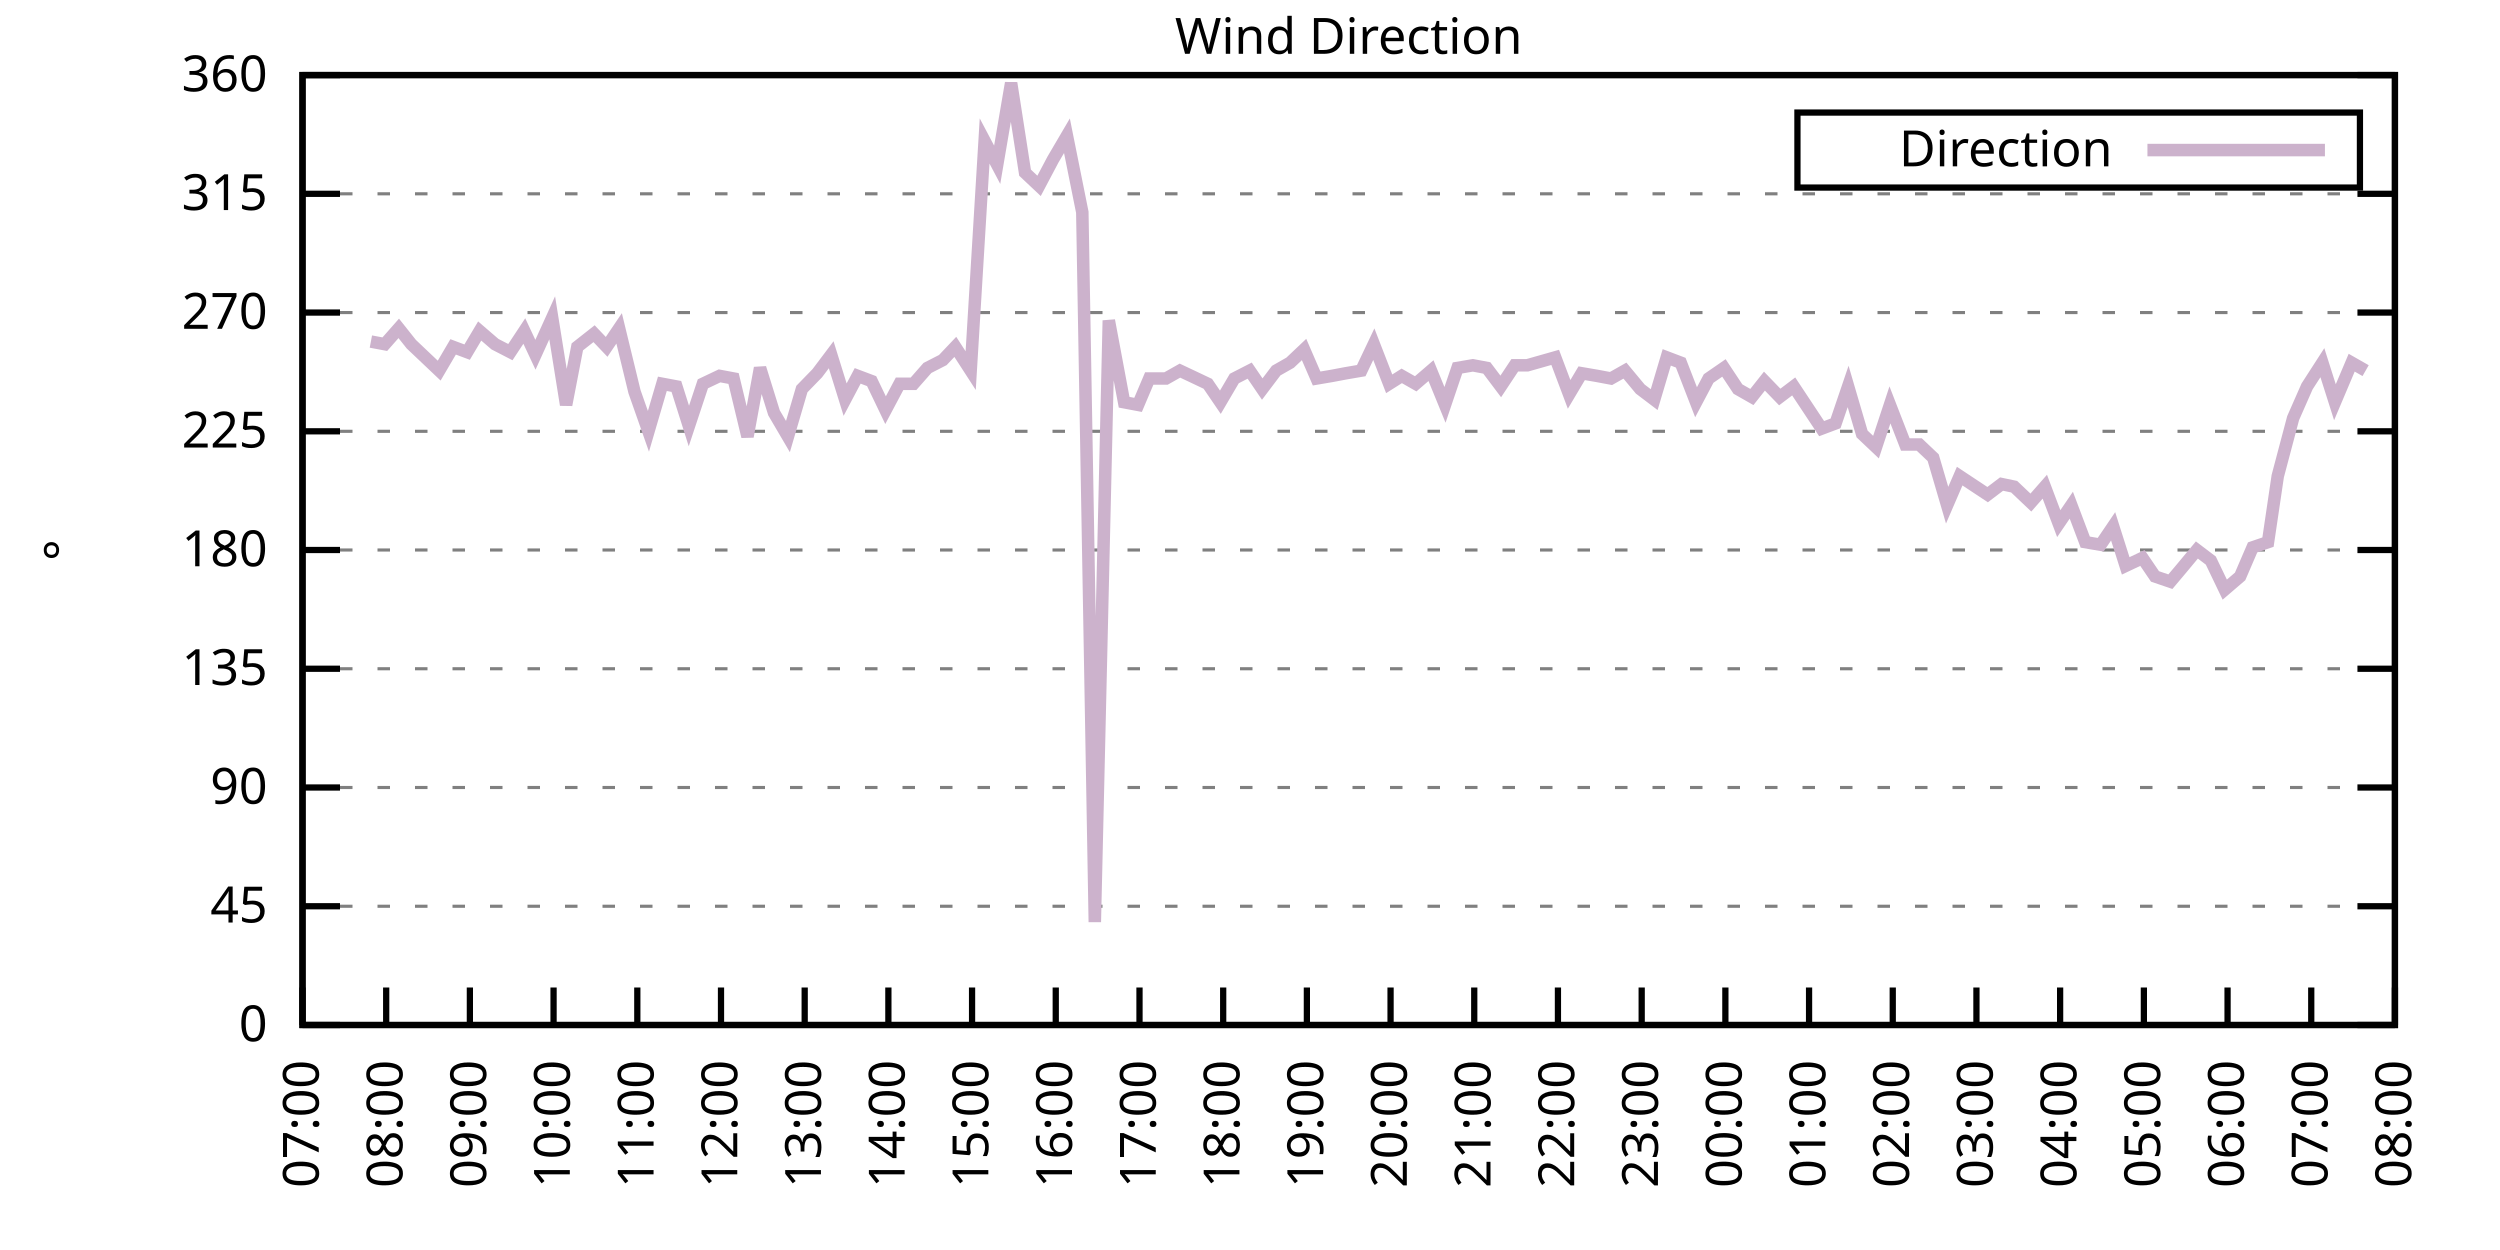
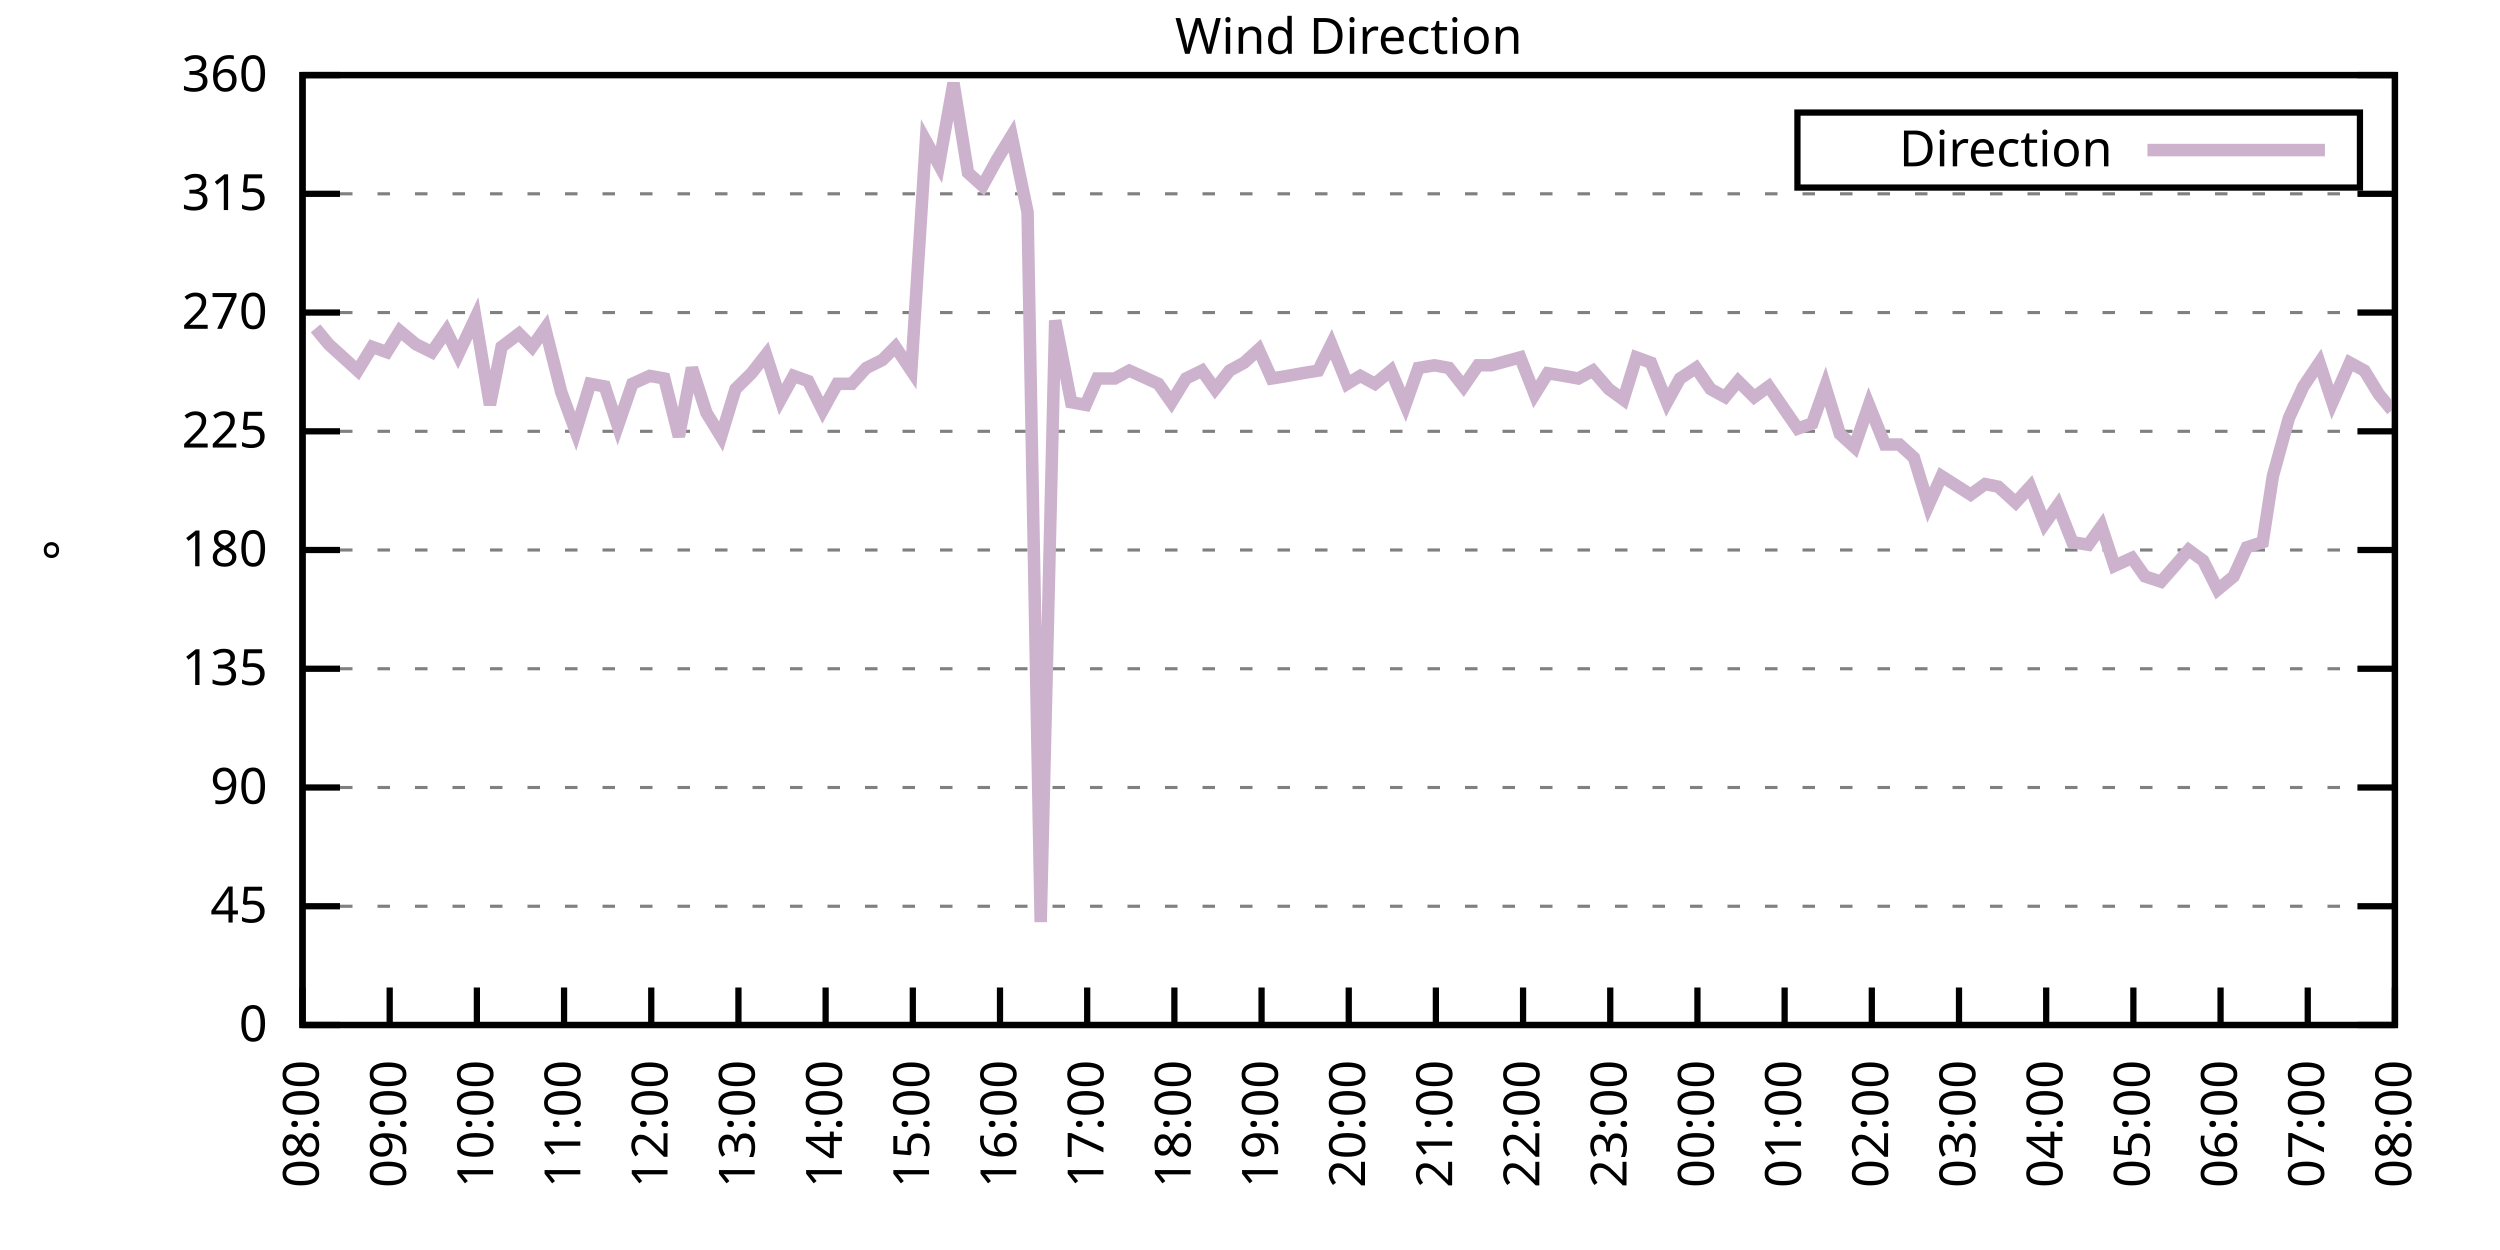
<svg xmlns="http://www.w3.org/2000/svg" xmlns:xlink="http://www.w3.org/1999/xlink" width="400" height="200" viewBox="0 0 400 200">
  <g id="gnuplot_canvas">
    <rect x="0" y="0" width="400" height="200" fill="none" />
    <defs>
      <circle id="gpDot" r="0.5" stroke-width="0.5" stroke="currentColor" />
      <path id="gpPt0" stroke-width="0.333" stroke="currentColor" d="M-1,0 h2 M0,-1 v2" />
      <path id="gpPt1" stroke-width="0.333" stroke="currentColor" d="M-1,-1 L1,1 M1,-1 L-1,1" />
      <path id="gpPt2" stroke-width="0.333" stroke="currentColor" d="M-1,0 L1,0 M0,-1 L0,1 M-1,-1 L1,1 M-1,1 L1,-1" />
      <rect id="gpPt3" stroke-width="0.333" stroke="currentColor" x="-1" y="-1" width="2" height="2" />
      <rect id="gpPt4" stroke-width="0.333" stroke="currentColor" fill="currentColor" x="-1" y="-1" width="2" height="2" />
      <circle id="gpPt5" stroke-width="0.333" stroke="currentColor" cx="0" cy="0" r="1" />
      <use xlink:href="#gpPt5" id="gpPt6" fill="currentColor" stroke="none" />
      <path id="gpPt7" stroke-width="0.333" stroke="currentColor" d="M0,-1.33 L-1.33,0.67 L1.33,0.67 z" />
      <use xlink:href="#gpPt7" id="gpPt8" fill="currentColor" stroke="none" />
      <use xlink:href="#gpPt7" id="gpPt9" stroke="currentColor" transform="rotate(180)" />
      <use xlink:href="#gpPt9" id="gpPt10" fill="currentColor" stroke="none" />
      <use xlink:href="#gpPt3" id="gpPt11" stroke="currentColor" transform="rotate(45)" />
      <use xlink:href="#gpPt11" id="gpPt12" fill="currentColor" stroke="none" />
      <path id="gpPt13" stroke-width="0.333" stroke="currentColor" d="M0,1.330 L1.265,0.411 L0.782,-1.067 L-0.782,-1.076 L-1.265,0.411 z" />
      <use xlink:href="#gpPt13" id="gpPt14" fill="currentColor" stroke="none" />
      <filter id="textbox" filterUnits="objectBoundingBox" x="0" y="0" height="1" width="1">
        <feFlood flood-color="white" flood-opacity="1" result="bgnd" />
        <feComposite in="SourceGraphic" in2="bgnd" operator="atop" />
      </filter>
      <filter id="greybox" filterUnits="objectBoundingBox" x="0" y="0" height="1" width="1">
        <feFlood flood-color="lightgrey" flood-opacity="1" result="grey" />
        <feComposite in="SourceGraphic" in2="grey" operator="atop" />
      </filter>
    </defs>
    <g fill="none" color="white" stroke="currentColor" stroke-width="1.00" stroke-linecap="butt" stroke-linejoin="miter">
</g>
    <g fill="none" color="black" stroke="currentColor" stroke-width="1.00" stroke-linecap="butt" stroke-linejoin="miter">
      <g stroke="none" shape-rendering="crispEdges">
        <polygon fill="rgb(255, 255, 255)" points="48.40,164.00 383.18,164.00 383.18,12.02 48.40,12.02 " />
      </g>
    </g>
    <g fill="none" color="black" stroke="currentColor" stroke-width="1.00" stroke-linecap="butt" stroke-linejoin="miter">
</g>
    <g fill="none" color="black" stroke="black" stroke-width="0.50" stroke-linecap="butt" stroke-linejoin="miter">
</g>
    <g fill="none" color="gray" stroke="currentColor" stroke-width="0.50" stroke-linecap="butt" stroke-linejoin="miter">
      <path stroke="gray" stroke-dasharray="2,4" class="gridline" d="M48.40,164.00 L383.19,164.00  " />
    </g>
    <g fill="none" color="gray" stroke="gray" stroke-width="1.00" stroke-linecap="butt" stroke-linejoin="miter">
</g>
    <g fill="none" color="black" stroke="currentColor" stroke-width="1.00" stroke-linecap="butt" stroke-linejoin="miter">
      <path stroke="black" d="M48.40,164.00 L54.40,164.00 M383.19,164.00 L377.19,164.00  " />
      <g transform="translate(42.80,166.60)" stroke="none" fill="black" font-family="Sans" font-size="8.00" text-anchor="end">
        <text>
          <tspan font-family="Sans"> 0</tspan>
        </text>
      </g>
    </g>
    <g fill="none" color="black" stroke="currentColor" stroke-width="1.00" stroke-linecap="butt" stroke-linejoin="miter">
</g>
    <g fill="none" color="black" stroke="black" stroke-width="0.50" stroke-linecap="butt" stroke-linejoin="miter">
</g>
    <g fill="none" color="gray" stroke="currentColor" stroke-width="0.50" stroke-linecap="butt" stroke-linejoin="miter">
      <path stroke="gray" stroke-dasharray="2,4" class="gridline" d="M48.40,145.00 L383.19,145.00  " />
    </g>
    <g fill="none" color="gray" stroke="gray" stroke-width="1.00" stroke-linecap="butt" stroke-linejoin="miter">
</g>
    <g fill="none" color="black" stroke="currentColor" stroke-width="1.00" stroke-linecap="butt" stroke-linejoin="miter">
      <path stroke="black" d="M48.40,145.00 L54.40,145.00 M383.19,145.00 L377.19,145.00  " />
      <g transform="translate(42.80,147.60)" stroke="none" fill="black" font-family="Sans" font-size="8.00" text-anchor="end">
        <text>
          <tspan font-family="Sans"> 45</tspan>
        </text>
      </g>
    </g>
    <g fill="none" color="black" stroke="currentColor" stroke-width="1.00" stroke-linecap="butt" stroke-linejoin="miter">
</g>
    <g fill="none" color="black" stroke="black" stroke-width="0.50" stroke-linecap="butt" stroke-linejoin="miter">
</g>
    <g fill="none" color="gray" stroke="currentColor" stroke-width="0.50" stroke-linecap="butt" stroke-linejoin="miter">
      <path stroke="gray" stroke-dasharray="2,4" class="gridline" d="M48.40,126.00 L383.19,126.00  " />
    </g>
    <g fill="none" color="gray" stroke="gray" stroke-width="1.00" stroke-linecap="butt" stroke-linejoin="miter">
</g>
    <g fill="none" color="black" stroke="currentColor" stroke-width="1.00" stroke-linecap="butt" stroke-linejoin="miter">
      <path stroke="black" d="M48.40,126.00 L54.40,126.00 M383.19,126.00 L377.19,126.00  " />
      <g transform="translate(42.80,128.60)" stroke="none" fill="black" font-family="Sans" font-size="8.00" text-anchor="end">
        <text>
          <tspan font-family="Sans"> 90</tspan>
        </text>
      </g>
    </g>
    <g fill="none" color="black" stroke="currentColor" stroke-width="1.00" stroke-linecap="butt" stroke-linejoin="miter">
</g>
    <g fill="none" color="black" stroke="black" stroke-width="0.50" stroke-linecap="butt" stroke-linejoin="miter">
</g>
    <g fill="none" color="gray" stroke="currentColor" stroke-width="0.50" stroke-linecap="butt" stroke-linejoin="miter">
      <path stroke="gray" stroke-dasharray="2,4" class="gridline" d="M48.40,107.00 L383.19,107.00  " />
    </g>
    <g fill="none" color="gray" stroke="gray" stroke-width="1.00" stroke-linecap="butt" stroke-linejoin="miter">
</g>
    <g fill="none" color="black" stroke="currentColor" stroke-width="1.00" stroke-linecap="butt" stroke-linejoin="miter">
      <path stroke="black" d="M48.40,107.00 L54.40,107.00 M383.19,107.00 L377.19,107.00  " />
      <g transform="translate(42.80,109.60)" stroke="none" fill="black" font-family="Sans" font-size="8.00" text-anchor="end">
        <text>
          <tspan font-family="Sans"> 135</tspan>
        </text>
      </g>
    </g>
    <g fill="none" color="black" stroke="currentColor" stroke-width="1.00" stroke-linecap="butt" stroke-linejoin="miter">
</g>
    <g fill="none" color="black" stroke="black" stroke-width="0.50" stroke-linecap="butt" stroke-linejoin="miter">
</g>
    <g fill="none" color="gray" stroke="currentColor" stroke-width="0.50" stroke-linecap="butt" stroke-linejoin="miter">
      <path stroke="gray" stroke-dasharray="2,4" class="gridline" d="M48.40,88.00 L383.19,88.00  " />
    </g>
    <g fill="none" color="gray" stroke="gray" stroke-width="1.00" stroke-linecap="butt" stroke-linejoin="miter">
</g>
    <g fill="none" color="black" stroke="currentColor" stroke-width="1.00" stroke-linecap="butt" stroke-linejoin="miter">
      <path stroke="black" d="M48.40,88.00 L54.40,88.00 M383.19,88.00 L377.19,88.00  " />
      <g transform="translate(42.80,90.60)" stroke="none" fill="black" font-family="Sans" font-size="8.00" text-anchor="end">
        <text>
          <tspan font-family="Sans"> 180</tspan>
        </text>
      </g>
    </g>
    <g fill="none" color="black" stroke="currentColor" stroke-width="1.00" stroke-linecap="butt" stroke-linejoin="miter">
</g>
    <g fill="none" color="black" stroke="black" stroke-width="0.50" stroke-linecap="butt" stroke-linejoin="miter">
</g>
    <g fill="none" color="gray" stroke="currentColor" stroke-width="0.50" stroke-linecap="butt" stroke-linejoin="miter">
      <path stroke="gray" stroke-dasharray="2,4" class="gridline" d="M48.40,69.01 L383.19,69.01  " />
    </g>
    <g fill="none" color="gray" stroke="gray" stroke-width="1.00" stroke-linecap="butt" stroke-linejoin="miter">
</g>
    <g fill="none" color="black" stroke="currentColor" stroke-width="1.00" stroke-linecap="butt" stroke-linejoin="miter">
      <path stroke="black" d="M48.40,69.01 L54.40,69.01 M383.19,69.01 L377.19,69.01  " />
      <g transform="translate(42.80,71.61)" stroke="none" fill="black" font-family="Sans" font-size="8.00" text-anchor="end">
        <text>
          <tspan font-family="Sans"> 225</tspan>
        </text>
      </g>
    </g>
    <g fill="none" color="black" stroke="currentColor" stroke-width="1.00" stroke-linecap="butt" stroke-linejoin="miter">
</g>
    <g fill="none" color="black" stroke="black" stroke-width="0.50" stroke-linecap="butt" stroke-linejoin="miter">
</g>
    <g fill="none" color="gray" stroke="currentColor" stroke-width="0.50" stroke-linecap="butt" stroke-linejoin="miter">
      <path stroke="gray" stroke-dasharray="2,4" class="gridline" d="M48.40,50.01 L383.19,50.01  " />
    </g>
    <g fill="none" color="gray" stroke="gray" stroke-width="1.00" stroke-linecap="butt" stroke-linejoin="miter">
</g>
    <g fill="none" color="black" stroke="currentColor" stroke-width="1.00" stroke-linecap="butt" stroke-linejoin="miter">
      <path stroke="black" d="M48.40,50.01 L54.40,50.01 M383.19,50.01 L377.19,50.01  " />
      <g transform="translate(42.80,52.61)" stroke="none" fill="black" font-family="Sans" font-size="8.00" text-anchor="end">
        <text>
          <tspan font-family="Sans"> 270</tspan>
        </text>
      </g>
    </g>
    <g fill="none" color="black" stroke="currentColor" stroke-width="1.00" stroke-linecap="butt" stroke-linejoin="miter">
</g>
    <g fill="none" color="black" stroke="black" stroke-width="0.50" stroke-linecap="butt" stroke-linejoin="miter">
</g>
    <g fill="none" color="gray" stroke="currentColor" stroke-width="0.50" stroke-linecap="butt" stroke-linejoin="miter">
      <path stroke="gray" stroke-dasharray="2,4" class="gridline" d="M48.40,31.01 L383.19,31.01  " />
    </g>
    <g fill="none" color="gray" stroke="gray" stroke-width="1.00" stroke-linecap="butt" stroke-linejoin="miter">
</g>
    <g fill="none" color="black" stroke="currentColor" stroke-width="1.00" stroke-linecap="butt" stroke-linejoin="miter">
      <path stroke="black" d="M48.40,31.01 L54.40,31.01 M383.19,31.01 L377.19,31.01  " />
      <g transform="translate(42.80,33.61)" stroke="none" fill="black" font-family="Sans" font-size="8.00" text-anchor="end">
        <text>
          <tspan font-family="Sans"> 315</tspan>
        </text>
      </g>
    </g>
    <g fill="none" color="black" stroke="currentColor" stroke-width="1.00" stroke-linecap="butt" stroke-linejoin="miter">
</g>
    <g fill="none" color="black" stroke="black" stroke-width="0.50" stroke-linecap="butt" stroke-linejoin="miter">
</g>
    <g fill="none" color="gray" stroke="currentColor" stroke-width="0.50" stroke-linecap="butt" stroke-linejoin="miter">
      <path stroke="gray" stroke-dasharray="2,4" class="gridline" d="M48.40,12.01 L383.19,12.01  " />
    </g>
    <g fill="none" color="gray" stroke="gray" stroke-width="1.00" stroke-linecap="butt" stroke-linejoin="miter">
</g>
    <g fill="none" color="black" stroke="currentColor" stroke-width="1.00" stroke-linecap="butt" stroke-linejoin="miter">
      <path stroke="black" d="M48.40,12.01 L54.40,12.01 M383.19,12.01 L377.19,12.01  " />
      <g transform="translate(42.80,14.61)" stroke="none" fill="black" font-family="Sans" font-size="8.00" text-anchor="end">
        <text>
          <tspan font-family="Sans"> 360</tspan>
        </text>
      </g>
    </g>
    <g fill="none" color="black" stroke="currentColor" stroke-width="1.00" stroke-linecap="butt" stroke-linejoin="miter">
      <path stroke="black" d="M48.40,164.00 L48.40,158.00  " />
      <g transform="translate(51.00,169.60) rotate(270.00)" stroke="none" fill="black" font-family="Sans" font-size="8.00" text-anchor="end">
        <text>
-           <tspan font-family="Sans">07:00</tspan>
-         </text>
-       </g>
-     </g>
-     <g fill="none" color="black" stroke="currentColor" stroke-width="1.00" stroke-linecap="butt" stroke-linejoin="miter">
-       <path stroke="black" d="M61.79,164.00 L61.79,158.00  " />
-       <g transform="translate(64.39,169.60) rotate(270.00)" stroke="none" fill="black" font-family="Sans" font-size="8.00" text-anchor="end">
-         <text>
          <tspan font-family="Sans">08:00</tspan>
        </text>
      </g>
    </g>
    <g fill="none" color="black" stroke="currentColor" stroke-width="1.00" stroke-linecap="butt" stroke-linejoin="miter">
-       <path stroke="black" d="M75.18,164.00 L75.18,158.00  " />
-       <g transform="translate(77.78,169.60) rotate(270.00)" stroke="none" fill="black" font-family="Sans" font-size="8.00" text-anchor="end">
+       <path stroke="black" d="M62.35,164.00 L62.35,158.00  " />
+       <g transform="translate(64.95,169.60) rotate(270.00)" stroke="none" fill="black" font-family="Sans" font-size="8.00" text-anchor="end">
        <text>
          <tspan font-family="Sans">09:00</tspan>
        </text>
      </g>
    </g>
    <g fill="none" color="black" stroke="currentColor" stroke-width="1.00" stroke-linecap="butt" stroke-linejoin="miter">
-       <path stroke="black" d="M88.57,164.00 L88.57,158.00  " />
-       <g transform="translate(91.17,169.60) rotate(270.00)" stroke="none" fill="black" font-family="Sans" font-size="8.00" text-anchor="end">
+       <path stroke="black" d="M76.30,164.00 L76.30,158.00  " />
+       <g transform="translate(78.90,169.60) rotate(270.00)" stroke="none" fill="black" font-family="Sans" font-size="8.00" text-anchor="end">
        <text>
          <tspan font-family="Sans">10:00</tspan>
        </text>
      </g>
    </g>
    <g fill="none" color="black" stroke="currentColor" stroke-width="1.00" stroke-linecap="butt" stroke-linejoin="miter">
-       <path stroke="black" d="M101.97,164.00 L101.97,158.00  " />
-       <g transform="translate(104.57,169.60) rotate(270.00)" stroke="none" fill="black" font-family="Sans" font-size="8.00" text-anchor="end">
+       <path stroke="black" d="M90.25,164.00 L90.25,158.00  " />
+       <g transform="translate(92.85,169.60) rotate(270.00)" stroke="none" fill="black" font-family="Sans" font-size="8.00" text-anchor="end">
        <text>
          <tspan font-family="Sans">11:00</tspan>
        </text>
      </g>
    </g>
    <g fill="none" color="black" stroke="currentColor" stroke-width="1.00" stroke-linecap="butt" stroke-linejoin="miter">
-       <path stroke="black" d="M115.36,164.00 L115.36,158.00  " />
-       <g transform="translate(117.96,169.60) rotate(270.00)" stroke="none" fill="black" font-family="Sans" font-size="8.00" text-anchor="end">
+       <path stroke="black" d="M104.20,164.00 L104.20,158.00  " />
+       <g transform="translate(106.80,169.60) rotate(270.00)" stroke="none" fill="black" font-family="Sans" font-size="8.00" text-anchor="end">
        <text>
          <tspan font-family="Sans">12:00</tspan>
        </text>
      </g>
    </g>
    <g fill="none" color="black" stroke="currentColor" stroke-width="1.00" stroke-linecap="butt" stroke-linejoin="miter">
-       <path stroke="black" d="M128.75,164.00 L128.75,158.00  " />
-       <g transform="translate(131.35,169.60) rotate(270.00)" stroke="none" fill="black" font-family="Sans" font-size="8.00" text-anchor="end">
+       <path stroke="black" d="M118.15,164.00 L118.15,158.00  " />
+       <g transform="translate(120.75,169.60) rotate(270.00)" stroke="none" fill="black" font-family="Sans" font-size="8.00" text-anchor="end">
        <text>
          <tspan font-family="Sans">13:00</tspan>
        </text>
      </g>
    </g>
    <g fill="none" color="black" stroke="currentColor" stroke-width="1.00" stroke-linecap="butt" stroke-linejoin="miter">
-       <path stroke="black" d="M142.14,164.00 L142.14,158.00  " />
-       <g transform="translate(144.74,169.60) rotate(270.00)" stroke="none" fill="black" font-family="Sans" font-size="8.00" text-anchor="end">
+       <path stroke="black" d="M132.10,164.00 L132.10,158.00  " />
+       <g transform="translate(134.70,169.60) rotate(270.00)" stroke="none" fill="black" font-family="Sans" font-size="8.00" text-anchor="end">
        <text>
          <tspan font-family="Sans">14:00</tspan>
        </text>
      </g>
    </g>
    <g fill="none" color="black" stroke="currentColor" stroke-width="1.00" stroke-linecap="butt" stroke-linejoin="miter">
-       <path stroke="black" d="M155.53,164.00 L155.53,158.00  " />
-       <g transform="translate(158.13,169.60) rotate(270.00)" stroke="none" fill="black" font-family="Sans" font-size="8.00" text-anchor="end">
+       <path stroke="black" d="M146.05,164.00 L146.05,158.00  " />
+       <g transform="translate(148.65,169.60) rotate(270.00)" stroke="none" fill="black" font-family="Sans" font-size="8.00" text-anchor="end">
        <text>
          <tspan font-family="Sans">15:00</tspan>
        </text>
      </g>
    </g>
    <g fill="none" color="black" stroke="currentColor" stroke-width="1.00" stroke-linecap="butt" stroke-linejoin="miter">
-       <path stroke="black" d="M168.92,164.00 L168.92,158.00  " />
-       <g transform="translate(171.52,169.60) rotate(270.00)" stroke="none" fill="black" font-family="Sans" font-size="8.00" text-anchor="end">
+       <path stroke="black" d="M160.00,164.00 L160.00,158.00  " />
+       <g transform="translate(162.60,169.60) rotate(270.00)" stroke="none" fill="black" font-family="Sans" font-size="8.00" text-anchor="end">
        <text>
          <tspan font-family="Sans">16:00</tspan>
        </text>
      </g>
    </g>
    <g fill="none" color="black" stroke="currentColor" stroke-width="1.00" stroke-linecap="butt" stroke-linejoin="miter">
-       <path stroke="black" d="M182.32,164.00 L182.32,158.00  " />
-       <g transform="translate(184.92,169.60) rotate(270.00)" stroke="none" fill="black" font-family="Sans" font-size="8.00" text-anchor="end">
+       <path stroke="black" d="M173.95,164.00 L173.95,158.00  " />
+       <g transform="translate(176.55,169.60) rotate(270.00)" stroke="none" fill="black" font-family="Sans" font-size="8.00" text-anchor="end">
        <text>
          <tspan font-family="Sans">17:00</tspan>
        </text>
      </g>
    </g>
    <g fill="none" color="black" stroke="currentColor" stroke-width="1.00" stroke-linecap="butt" stroke-linejoin="miter">
-       <path stroke="black" d="M195.71,164.00 L195.71,158.00  " />
-       <g transform="translate(198.31,169.60) rotate(270.00)" stroke="none" fill="black" font-family="Sans" font-size="8.00" text-anchor="end">
+       <path stroke="black" d="M187.90,164.00 L187.90,158.00  " />
+       <g transform="translate(190.50,169.60) rotate(270.00)" stroke="none" fill="black" font-family="Sans" font-size="8.00" text-anchor="end">
        <text>
          <tspan font-family="Sans">18:00</tspan>
        </text>
      </g>
    </g>
    <g fill="none" color="black" stroke="currentColor" stroke-width="1.00" stroke-linecap="butt" stroke-linejoin="miter">
-       <path stroke="black" d="M209.10,164.00 L209.10,158.00  " />
-       <g transform="translate(211.70,169.60) rotate(270.00)" stroke="none" fill="black" font-family="Sans" font-size="8.00" text-anchor="end">
+       <path stroke="black" d="M201.85,164.00 L201.85,158.00  " />
+       <g transform="translate(204.45,169.60) rotate(270.00)" stroke="none" fill="black" font-family="Sans" font-size="8.00" text-anchor="end">
        <text>
          <tspan font-family="Sans">19:00</tspan>
        </text>
      </g>
    </g>
    <g fill="none" color="black" stroke="currentColor" stroke-width="1.00" stroke-linecap="butt" stroke-linejoin="miter">
-       <path stroke="black" d="M222.49,164.00 L222.49,158.00  " />
-       <g transform="translate(225.09,169.60) rotate(270.00)" stroke="none" fill="black" font-family="Sans" font-size="8.00" text-anchor="end">
+       <path stroke="black" d="M215.80,164.00 L215.80,158.00  " />
+       <g transform="translate(218.40,169.60) rotate(270.00)" stroke="none" fill="black" font-family="Sans" font-size="8.00" text-anchor="end">
        <text>
          <tspan font-family="Sans">20:00</tspan>
        </text>
      </g>
    </g>
    <g fill="none" color="black" stroke="currentColor" stroke-width="1.00" stroke-linecap="butt" stroke-linejoin="miter">
-       <path stroke="black" d="M235.88,164.00 L235.88,158.00  " />
-       <g transform="translate(238.48,169.60) rotate(270.00)" stroke="none" fill="black" font-family="Sans" font-size="8.00" text-anchor="end">
+       <path stroke="black" d="M229.74,164.00 L229.74,158.00  " />
+       <g transform="translate(232.34,169.60) rotate(270.00)" stroke="none" fill="black" font-family="Sans" font-size="8.00" text-anchor="end">
        <text>
          <tspan font-family="Sans">21:00</tspan>
        </text>
      </g>
    </g>
    <g fill="none" color="black" stroke="currentColor" stroke-width="1.00" stroke-linecap="butt" stroke-linejoin="miter">
-       <path stroke="black" d="M249.27,164.00 L249.27,158.00  " />
-       <g transform="translate(251.87,169.60) rotate(270.00)" stroke="none" fill="black" font-family="Sans" font-size="8.00" text-anchor="end">
+       <path stroke="black" d="M243.69,164.00 L243.69,158.00  " />
+       <g transform="translate(246.29,169.60) rotate(270.00)" stroke="none" fill="black" font-family="Sans" font-size="8.00" text-anchor="end">
        <text>
          <tspan font-family="Sans">22:00</tspan>
        </text>
      </g>
    </g>
    <g fill="none" color="black" stroke="currentColor" stroke-width="1.00" stroke-linecap="butt" stroke-linejoin="miter">
-       <path stroke="black" d="M262.67,164.00 L262.67,158.00  " />
-       <g transform="translate(265.27,169.60) rotate(270.00)" stroke="none" fill="black" font-family="Sans" font-size="8.00" text-anchor="end">
+       <path stroke="black" d="M257.64,164.00 L257.64,158.00  " />
+       <g transform="translate(260.24,169.60) rotate(270.00)" stroke="none" fill="black" font-family="Sans" font-size="8.00" text-anchor="end">
        <text>
          <tspan font-family="Sans">23:00</tspan>
        </text>
      </g>
    </g>
    <g fill="none" color="black" stroke="currentColor" stroke-width="1.00" stroke-linecap="butt" stroke-linejoin="miter">
-       <path stroke="black" d="M276.06,164.00 L276.06,158.00  " />
-       <g transform="translate(278.66,169.60) rotate(270.00)" stroke="none" fill="black" font-family="Sans" font-size="8.00" text-anchor="end">
+       <path stroke="black" d="M271.59,164.00 L271.59,158.00  " />
+       <g transform="translate(274.19,169.60) rotate(270.00)" stroke="none" fill="black" font-family="Sans" font-size="8.00" text-anchor="end">
        <text>
          <tspan font-family="Sans">00:00</tspan>
        </text>
      </g>
    </g>
    <g fill="none" color="black" stroke="currentColor" stroke-width="1.00" stroke-linecap="butt" stroke-linejoin="miter">
-       <path stroke="black" d="M289.45,164.00 L289.45,158.00  " />
-       <g transform="translate(292.05,169.60) rotate(270.00)" stroke="none" fill="black" font-family="Sans" font-size="8.00" text-anchor="end">
+       <path stroke="black" d="M285.54,164.00 L285.54,158.00  " />
+       <g transform="translate(288.14,169.60) rotate(270.00)" stroke="none" fill="black" font-family="Sans" font-size="8.00" text-anchor="end">
        <text>
          <tspan font-family="Sans">01:00</tspan>
        </text>
      </g>
    </g>
    <g fill="none" color="black" stroke="currentColor" stroke-width="1.00" stroke-linecap="butt" stroke-linejoin="miter">
-       <path stroke="black" d="M302.84,164.00 L302.84,158.00  " />
-       <g transform="translate(305.44,169.60) rotate(270.00)" stroke="none" fill="black" font-family="Sans" font-size="8.00" text-anchor="end">
+       <path stroke="black" d="M299.49,164.00 L299.49,158.00  " />
+       <g transform="translate(302.09,169.60) rotate(270.00)" stroke="none" fill="black" font-family="Sans" font-size="8.00" text-anchor="end">
        <text>
          <tspan font-family="Sans">02:00</tspan>
        </text>
      </g>
    </g>
    <g fill="none" color="black" stroke="currentColor" stroke-width="1.00" stroke-linecap="butt" stroke-linejoin="miter">
-       <path stroke="black" d="M316.23,164.00 L316.23,158.00  " />
-       <g transform="translate(318.83,169.60) rotate(270.00)" stroke="none" fill="black" font-family="Sans" font-size="8.00" text-anchor="end">
+       <path stroke="black" d="M313.44,164.00 L313.44,158.00  " />
+       <g transform="translate(316.04,169.60) rotate(270.00)" stroke="none" fill="black" font-family="Sans" font-size="8.00" text-anchor="end">
        <text>
          <tspan font-family="Sans">03:00</tspan>
        </text>
      </g>
    </g>
    <g fill="none" color="black" stroke="currentColor" stroke-width="1.00" stroke-linecap="butt" stroke-linejoin="miter">
-       <path stroke="black" d="M329.62,164.00 L329.62,158.00  " />
-       <g transform="translate(332.22,169.60) rotate(270.00)" stroke="none" fill="black" font-family="Sans" font-size="8.00" text-anchor="end">
+       <path stroke="black" d="M327.39,164.00 L327.39,158.00  " />
+       <g transform="translate(329.99,169.60) rotate(270.00)" stroke="none" fill="black" font-family="Sans" font-size="8.00" text-anchor="end">
        <text>
          <tspan font-family="Sans">04:00</tspan>
        </text>
      </g>
    </g>
    <g fill="none" color="black" stroke="currentColor" stroke-width="1.00" stroke-linecap="butt" stroke-linejoin="miter">
-       <path stroke="black" d="M343.02,164.00 L343.02,158.00  " />
-       <g transform="translate(345.62,169.60) rotate(270.00)" stroke="none" fill="black" font-family="Sans" font-size="8.00" text-anchor="end">
+       <path stroke="black" d="M341.34,164.00 L341.34,158.00  " />
+       <g transform="translate(343.94,169.60) rotate(270.00)" stroke="none" fill="black" font-family="Sans" font-size="8.00" text-anchor="end">
        <text>
          <tspan font-family="Sans">05:00</tspan>
        </text>
      </g>
    </g>
    <g fill="none" color="black" stroke="currentColor" stroke-width="1.00" stroke-linecap="butt" stroke-linejoin="miter">
-       <path stroke="black" d="M356.41,164.00 L356.41,158.00  " />
-       <g transform="translate(359.01,169.60) rotate(270.00)" stroke="none" fill="black" font-family="Sans" font-size="8.00" text-anchor="end">
+       <path stroke="black" d="M355.29,164.00 L355.29,158.00  " />
+       <g transform="translate(357.89,169.60) rotate(270.00)" stroke="none" fill="black" font-family="Sans" font-size="8.00" text-anchor="end">
        <text>
          <tspan font-family="Sans">06:00</tspan>
        </text>
      </g>
    </g>
    <g fill="none" color="black" stroke="currentColor" stroke-width="1.00" stroke-linecap="butt" stroke-linejoin="miter">
-       <path stroke="black" d="M369.80,164.00 L369.80,158.00  " />
-       <g transform="translate(372.40,169.60) rotate(270.00)" stroke="none" fill="black" font-family="Sans" font-size="8.00" text-anchor="end">
+       <path stroke="black" d="M369.24,164.00 L369.24,158.00  " />
+       <g transform="translate(371.84,169.60) rotate(270.00)" stroke="none" fill="black" font-family="Sans" font-size="8.00" text-anchor="end">
        <text>
          <tspan font-family="Sans">07:00</tspan>
        </text>
      </g>
    </g>
    <g fill="none" color="black" stroke="currentColor" stroke-width="1.00" stroke-linecap="butt" stroke-linejoin="miter">
      <path stroke="black" d="M383.19,164.00 L383.19,158.00  " />
      <g transform="translate(385.79,169.60) rotate(270.00)" stroke="none" fill="black" font-family="Sans" font-size="8.00" text-anchor="end">
        <text>
          <tspan font-family="Sans">08:00</tspan>
        </text>
      </g>
    </g>
    <g fill="none" color="black" stroke="currentColor" stroke-width="1.00" stroke-linecap="butt" stroke-linejoin="miter">
</g>
    <g fill="none" color="black" stroke="currentColor" stroke-width="1.00" stroke-linecap="butt" stroke-linejoin="miter">
      <path stroke="black" d="M48.40,12.01 L48.40,164.00 L383.19,164.00 L383.19,12.01 L48.40,12.01 Z  " />
    </g>
    <g fill="none" color="black" stroke="currentColor" stroke-width="1.00" stroke-linecap="butt" stroke-linejoin="miter">
</g>
    <g fill="none" color="black" stroke="currentColor" stroke-width="1.00" stroke-linecap="butt" stroke-linejoin="miter">
      <path stroke="black" d="M287.59,30.01 L287.59,18.01 L377.59,18.01 L377.59,30.01 L287.59,30.01 Z  " />
    </g>
    <g id="Wind_direction_plot_1">
      <g fill="none" color="white" stroke="black" stroke-width="2.00" stroke-linecap="butt" stroke-linejoin="miter">
</g>
      <g fill="none" color="black" stroke="currentColor" stroke-width="2.00" stroke-linecap="butt" stroke-linejoin="miter">
        <g transform="translate(337.99,26.61)" stroke="none" fill="black" font-family="Sans" font-size="8.00" text-anchor="end">
          <text>
            <tspan font-family="Sans">Direction</tspan>
          </text>
        </g>
      </g>
      <g fill="none" color="black" stroke="currentColor" stroke-width="2.00" stroke-linecap="butt" stroke-linejoin="miter">
-         <path stroke="rgb(204, 178, 204)" d="M343.59,24.01 L371.99,24.01 M59.34,54.65 L61.57,55.07 L63.80,52.54 L65.81,55.07 L70.27,59.30 L72.50,55.50   L74.74,56.34 L76.75,52.96 L79.20,55.07 L81.66,56.34 L83.89,52.96 L85.67,56.76 L88.35,50.85 L90.58,64.78   L92.37,55.50 L95.05,53.39 L97.06,55.50 L99.06,52.54 L101.52,62.67 L103.75,69.01 L105.98,61.41 L108.22,61.83   L110.22,68.16 L112.46,61.41 L115.13,60.14 L117.37,60.56 L119.60,69.85 L121.61,58.87 L123.84,66.05 L126.07,69.85   L128.30,62.25 L130.76,59.72 L132.99,56.76 L135.22,63.94 L137.23,60.14 L139.46,60.98 L141.69,65.63 L143.93,61.41   L146.16,61.41 L148.39,58.87 L150.85,57.61 L152.85,55.50 L155.31,59.30 L157.54,22.56 L159.55,26.36 L161.78,13.28   L164.01,27.63 L166.25,29.74 L168.48,25.52 L170.71,21.72 L173.17,33.96 L175.17,147.53 L177.41,51.27 L179.86,64.36   L182.09,64.78 L183.88,60.56 L186.56,60.56 L188.79,59.30 L190.57,60.14 L193.25,61.41 L195.26,64.36 L197.49,60.56   L199.95,59.30 L201.96,62.25 L204.19,59.30 L206.42,58.03 L208.65,55.92 L210.66,60.56 L213.12,60.14 L215.35,59.72   L217.80,59.30 L219.81,55.07 L222.27,61.41 L224.28,60.14 L226.51,61.41 L228.96,59.30 L231.20,64.78 L233.20,58.87   L235.66,58.45 L237.89,58.87 L240.12,61.83 L242.36,58.45 L244.36,58.45 L248.83,57.18 L251.06,63.10 L253.07,59.72   L255.52,60.14 L257.76,60.56 L259.99,59.30 L262.44,62.25 L264.67,63.94 L266.68,57.18 L268.92,58.03 L271.37,64.36   L273.38,60.56 L275.83,58.87 L278.07,62.25 L280.30,63.52 L282.31,60.98 L284.76,63.52 L286.99,61.83 L289.23,65.21   L291.46,68.58 L293.69,67.74 L295.70,61.83 L297.93,69.43 L300.16,71.54 L302.39,64.78 L304.85,71.12 L307.08,71.12   L309.31,73.23 L311.54,80.83 L313.55,76.18 L318.02,79.14 L320.25,77.45 L322.26,77.87 L324.94,80.41 L327.17,77.87   L329.40,83.78 L331.41,80.83 L333.64,86.74 L336.10,87.16 L338.10,84.21 L340.11,90.54 L342.79,89.27 L344.80,92.23   L347.26,93.07 L349.04,90.96 L351.50,88.00 L353.73,89.69 L355.96,94.34 L358.42,92.23 L360.42,87.58 L362.88,86.74   L364.44,76.18 L366.90,66.90 L369.13,61.83 L371.58,58.03 L373.59,64.36 L376.27,58.03 L378.50,59.30  " />
+         <path stroke="rgb(204, 178, 204)" d="M343.59,24.01 L371.99,24.01 M50.49,52.54 L52.58,55.07 L57.23,59.30 L59.56,55.50 L61.88,56.34 L63.98,52.96   L66.53,55.07 L69.09,56.34 L71.42,52.96 L73.28,56.76 L76.07,50.85 L78.39,64.78 L80.25,55.50 L83.04,53.39   L85.13,55.50 L87.23,52.54 L89.78,62.67 L92.11,69.01 L94.43,61.41 L96.76,61.83 L98.85,68.16 L101.18,61.41   L103.97,60.14 L106.29,60.56 L108.62,69.85 L110.71,58.87 L113.03,66.05 L115.36,69.85 L117.68,62.25 L120.24,59.72   L122.57,56.76 L124.89,63.94 L126.98,60.14 L129.31,60.98 L131.63,65.63 L133.96,61.41 L136.28,61.41 L138.61,58.87   L141.16,57.61 L143.26,55.50 L145.81,59.30 L148.14,22.56 L150.23,26.36 L152.56,13.28 L154.88,27.63 L157.21,29.74   L159.53,25.52 L161.86,21.72 L164.41,33.96 L166.51,147.53 L168.83,51.27 L171.39,64.36 L173.71,64.78 L175.57,60.56   L178.36,60.56 L180.69,59.30 L182.55,60.14 L185.34,61.41 L187.43,64.36 L189.76,60.56 L192.31,59.30 L194.41,62.25   L196.73,59.30 L199.06,58.03 L201.38,55.92 L203.47,60.56 L206.03,60.14 L208.36,59.72 L210.91,59.30 L213.01,55.07   L215.56,61.41 L217.65,60.14 L219.98,61.41 L222.54,59.30 L224.86,64.78 L226.95,58.87 L229.51,58.45 L231.84,58.87   L234.16,61.83 L236.49,58.45 L238.58,58.45 L243.23,57.18 L245.55,63.10 L247.65,59.72 L250.20,60.14 L252.53,60.56   L254.85,59.30 L257.41,62.25 L259.74,63.94 L261.83,57.18 L264.15,58.03 L266.71,64.36 L268.80,60.56 L271.36,58.87   L273.69,62.25 L276.01,63.52 L278.10,60.98 L280.66,63.52 L282.99,61.83 L285.31,65.21 L287.64,68.58 L289.96,67.74   L292.05,61.83 L294.38,69.43 L296.70,71.54 L299.03,64.78 L301.58,71.12 L303.91,71.12 L306.23,73.23 L308.56,80.83   L310.65,76.18 L315.30,79.14 L317.63,77.45 L319.72,77.87 L322.51,80.41 L324.83,77.87 L327.16,83.78 L329.25,80.83   L331.58,86.74 L334.13,87.16 L336.23,84.21 L338.32,90.54 L341.11,89.27 L343.20,92.23 L345.76,93.07 L347.62,90.96   L350.18,88.00 L352.50,89.69 L354.83,94.34 L357.38,92.23 L359.48,87.58 L362.03,86.74 L363.66,76.18 L366.22,66.90   L368.54,61.83 L371.10,58.03 L373.19,64.36 L375.98,58.03 L378.31,59.30 L380.63,63.10 L382.73,65.63  " />
      </g>
    </g>
    <g fill="none" color="black" stroke="currentColor" stroke-width="2.00" stroke-linecap="butt" stroke-linejoin="miter">
</g>
    <g fill="none" color="black" stroke="black" stroke-width="1.00" stroke-linecap="butt" stroke-linejoin="miter">
</g>
    <g fill="none" color="black" stroke="currentColor" stroke-width="1.00" stroke-linecap="butt" stroke-linejoin="miter">
      <path stroke="black" d="M48.40,12.01 L48.40,164.00 L383.19,164.00 L383.19,12.01 L48.40,12.01 Z  " />
      <g transform="translate(12.80,88.01) rotate(270.00)" stroke="none" fill="black" font-family="Sans" font-size="8.00" text-anchor="middle">
        <text>
          <tspan font-family="Sans">°</tspan>
        </text>
      </g>
    </g>
    <g fill="none" color="black" stroke="currentColor" stroke-width="1.00" stroke-linecap="butt" stroke-linejoin="miter">
</g>
    <g fill="none" color="black" stroke="currentColor" stroke-width="1.00" stroke-linecap="butt" stroke-linejoin="miter">
      <g transform="translate(215.79,8.61)" stroke="none" fill="black" font-family="Sans" font-size="8.00" text-anchor="middle">
        <text>
          <tspan font-family="Sans">Wind Direction</tspan>
        </text>
      </g>
    </g>
    <g fill="none" color="black" stroke="currentColor" stroke-width="1.00" stroke-linecap="butt" stroke-linejoin="miter">
</g>
  </g>
</svg>
